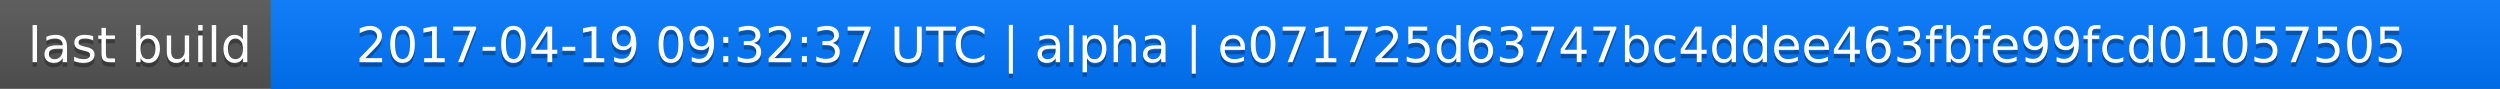
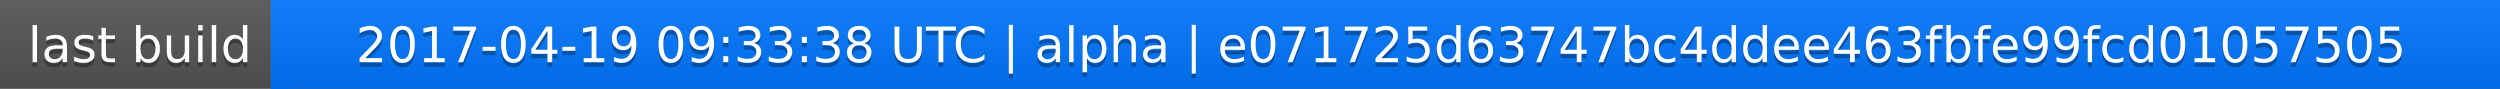
<svg xmlns="http://www.w3.org/2000/svg" width="563" height="20">
  <linearGradient id="a" x2="0" y2="100%">
    <stop offset="0" stop-color="#bbb" stop-opacity=".1" />
    <stop offset="1" stop-opacity=".1" />
  </linearGradient>
  <rect rx="0" width="563" height="20" fill="#555" />
  <rect rx="0" x="61" width="502" height="20" fill="#07f" />
  <path fill="#07f" d="M61 0h4v20h-4z" />
  <rect rx="0" width="563" height="20" fill="url(#a)" />
  <g fill="#fff" text-anchor="middle" font-family="DejaVu Sans,Verdana,Geneva,sans-serif" font-size="11">
    <text x="31.5" y="15" fill="#010101" fill-opacity=".3">last build</text>
    <text x="31.5" y="14">last build</text>
-     <text x="311" y="15" fill="#010101" fill-opacity=".3">2017-04-19 09:32:37 UTC | alpha | e071725d63747bc4ddee463fbfe99fcd01057505</text>
-     <text x="311" y="14">2017-04-19 09:32:37 UTC | alpha | e071725d63747bc4ddee463fbfe99fcd01057505</text>
+     <text x="311" y="15" fill="#010101" fill-opacity=".3">2017-04-19 09:33:38 UTC | alpha | e071725d63747bc4ddee463fbfe99fcd01057505</text>
+     <text x="311" y="14">2017-04-19 09:33:38 UTC | alpha | e071725d63747bc4ddee463fbfe99fcd01057505</text>
  </g>
</svg>
